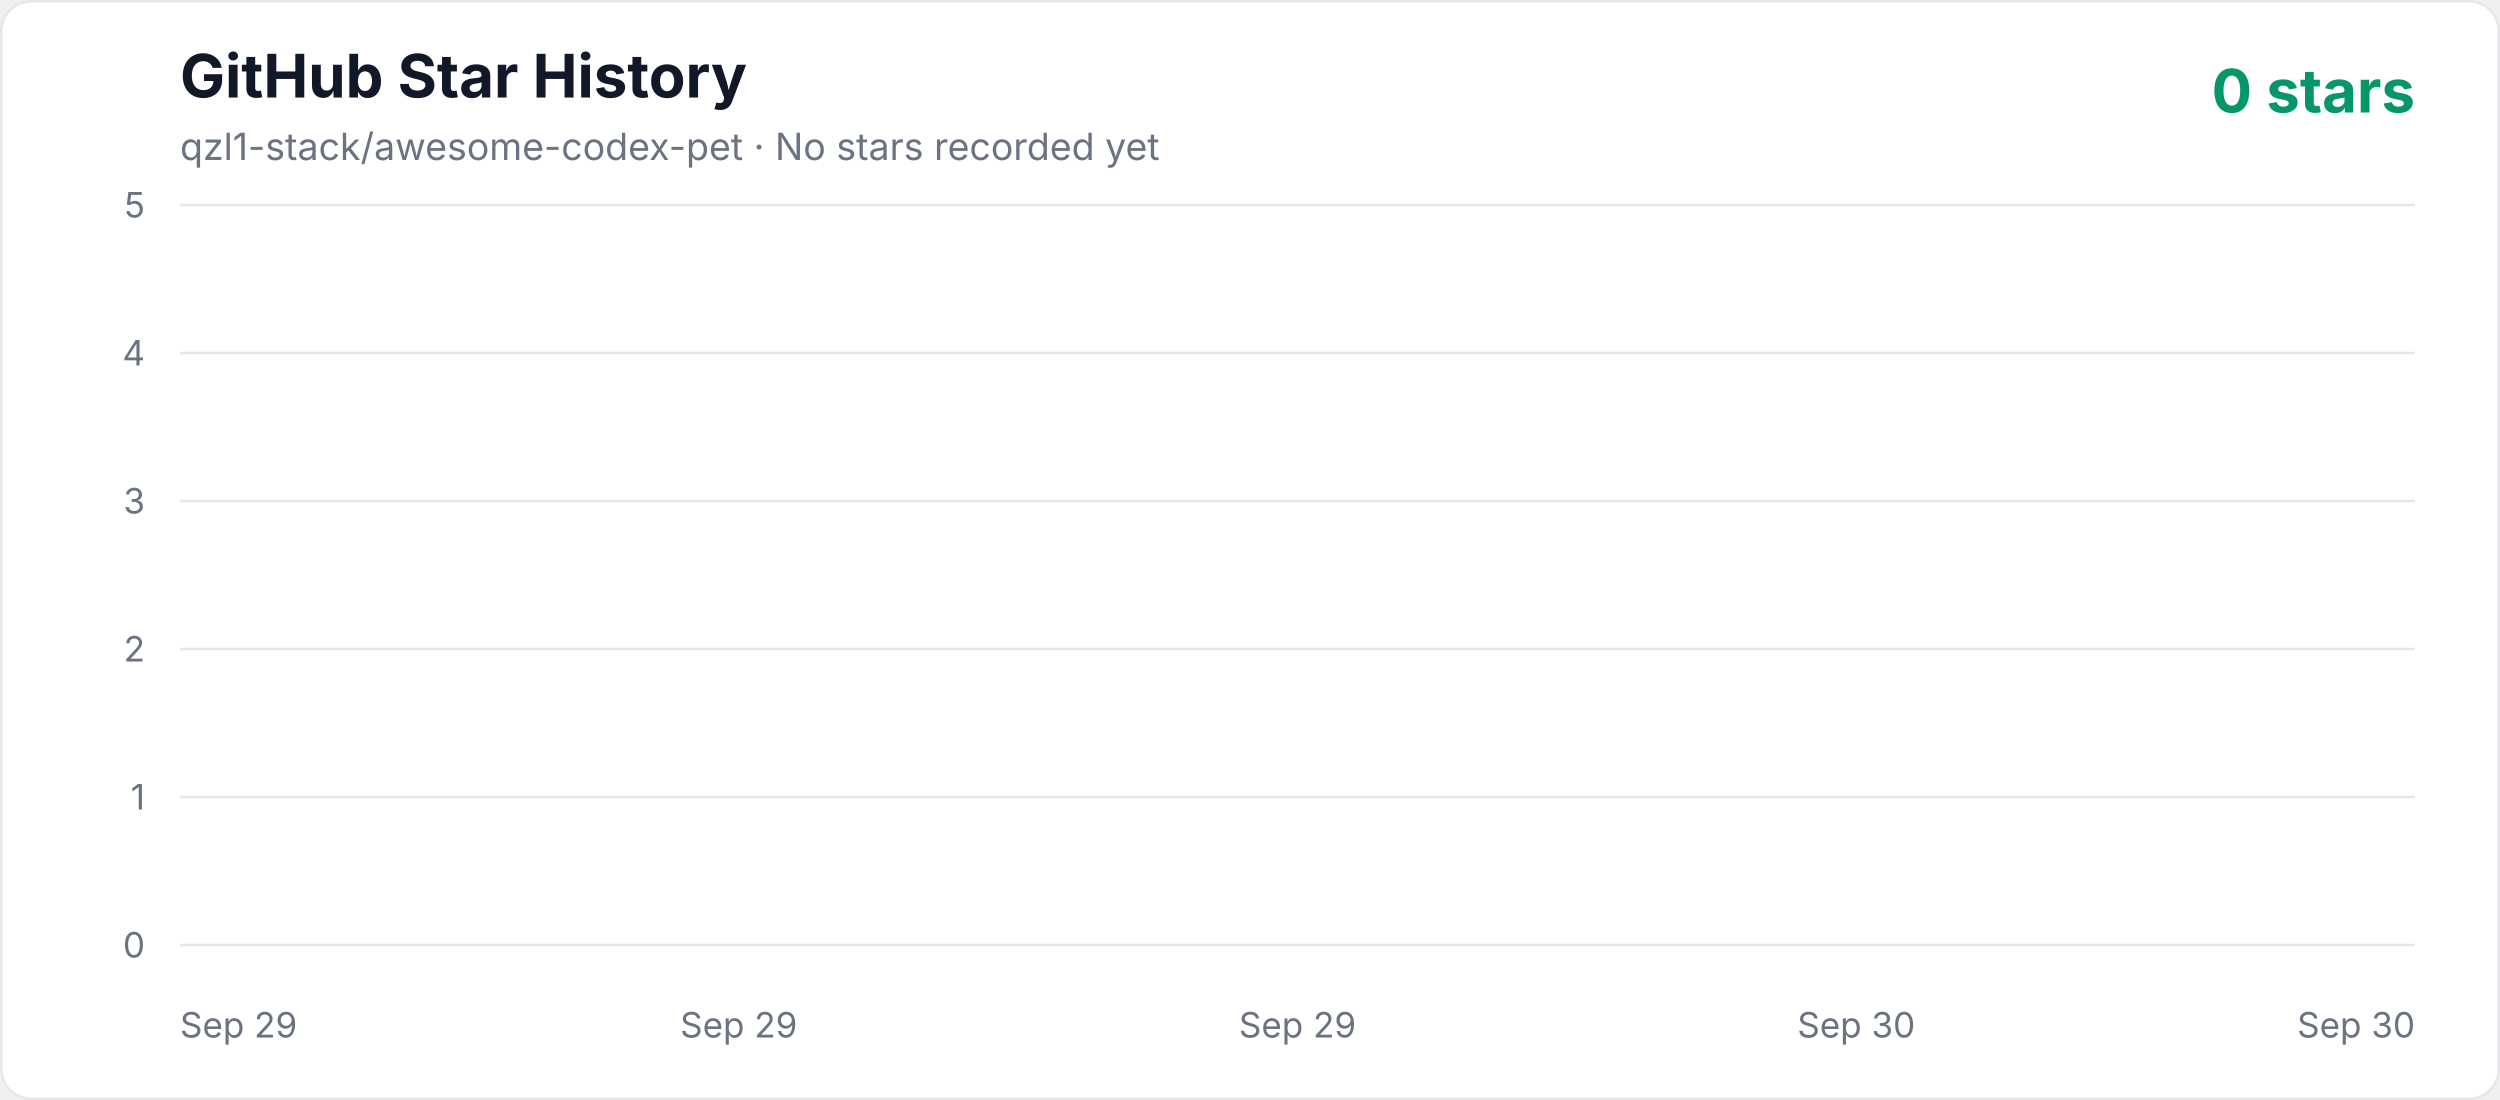
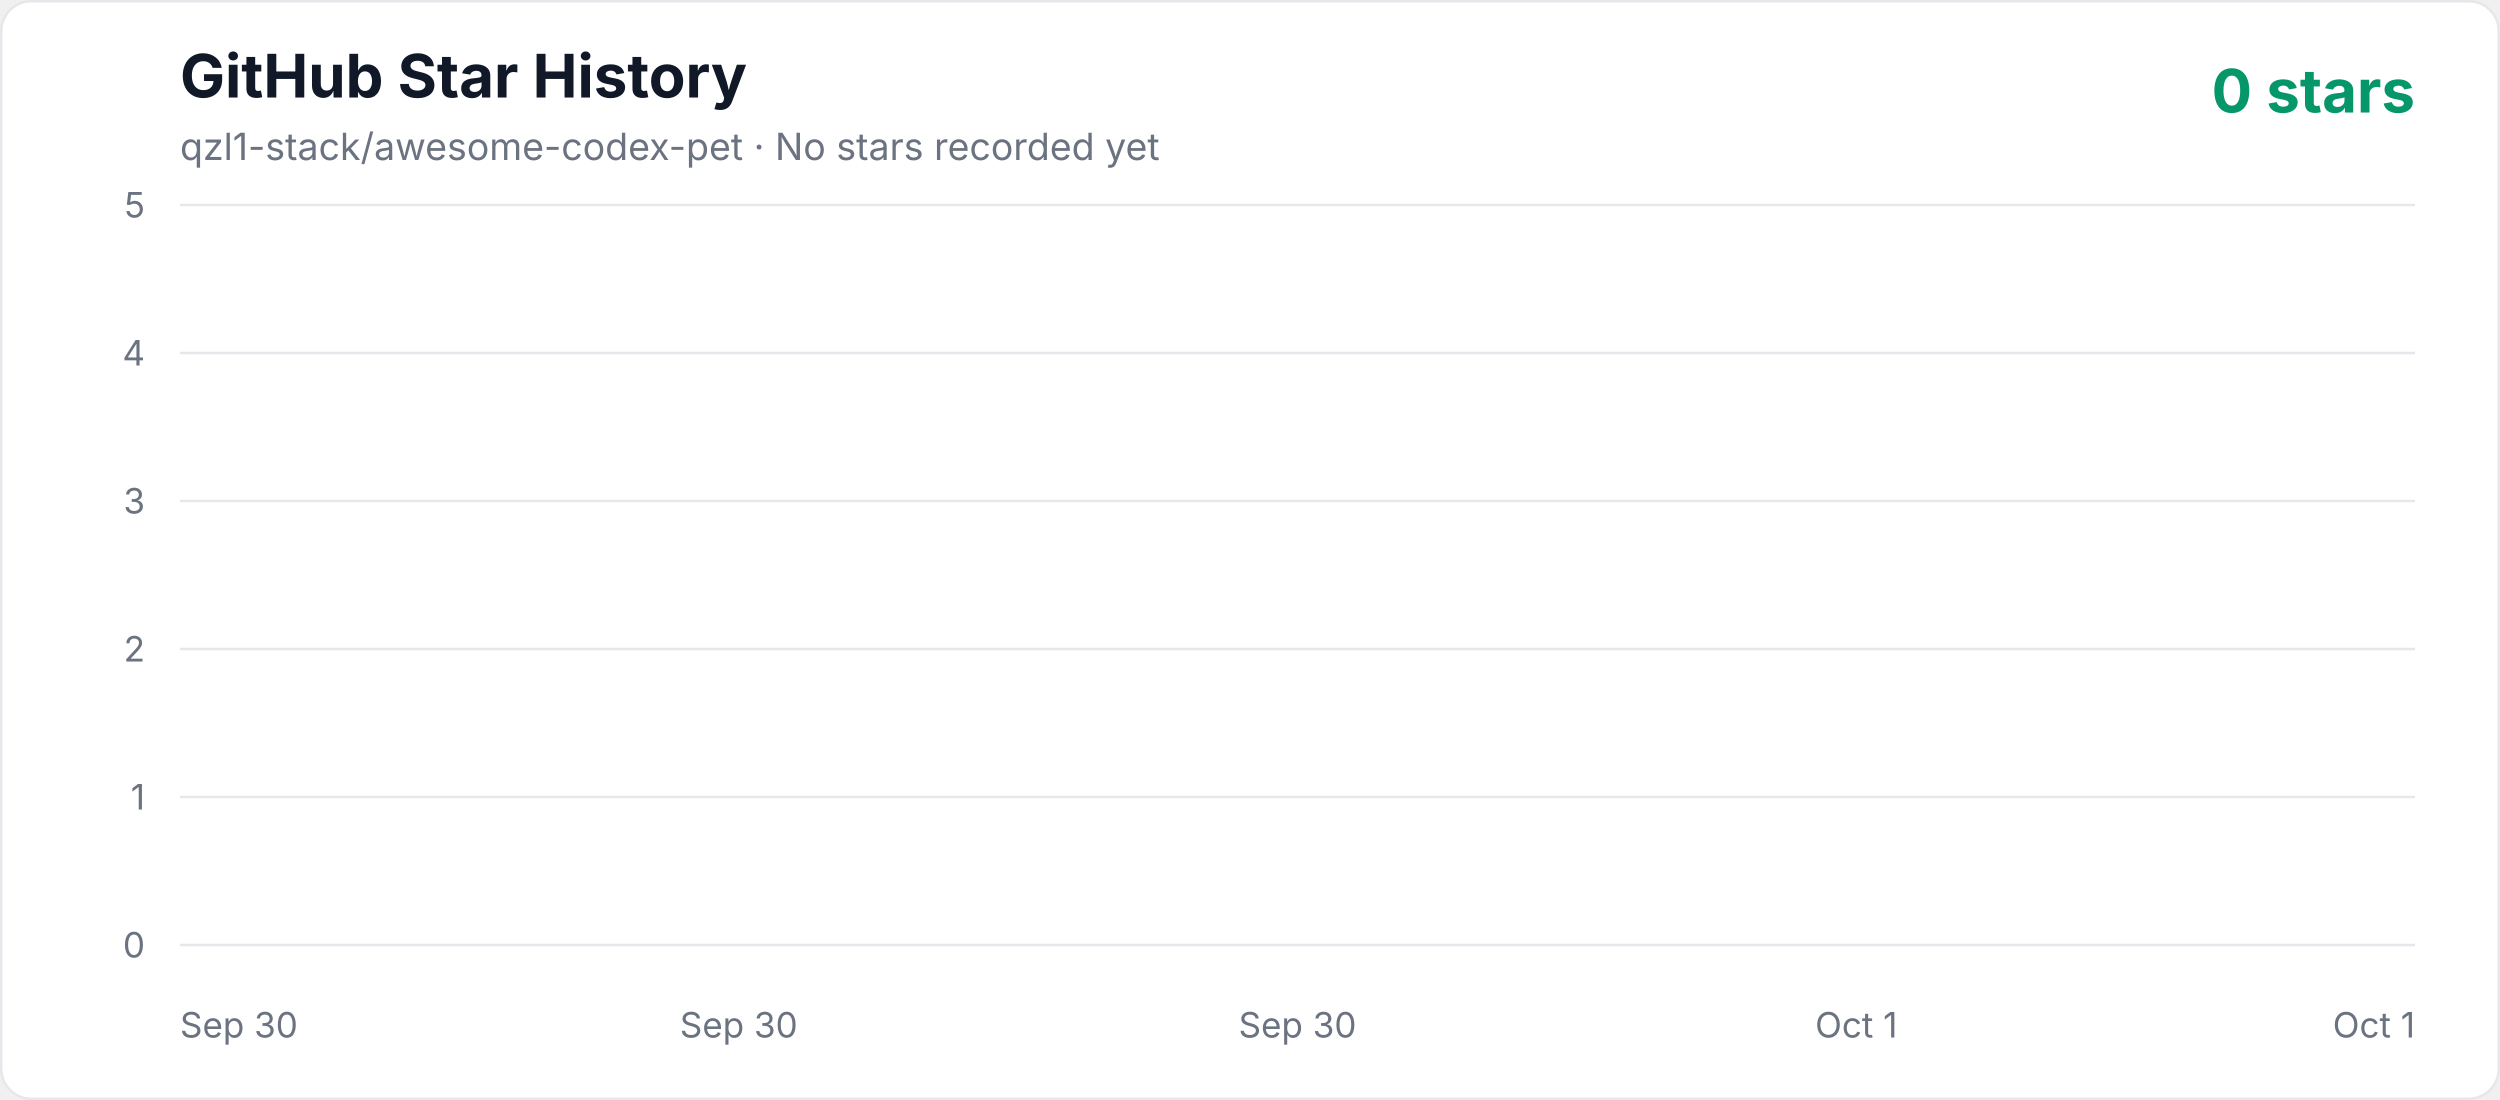
<svg xmlns="http://www.w3.org/2000/svg" width="1000" height="440" viewBox="0 0 1000 440" role="img" aria-labelledby="title description">
  <defs>
    <linearGradient id="area" x1="0" y1="0" x2="0" y2="1">
      <stop offset="0%" stop-color="#10b981" stop-opacity="0.3" />
      <stop offset="100%" stop-color="#10b981" stop-opacity="0.02" />
    </linearGradient>
    <style>
      .axis { fill: #6b7280; font: 14px -apple-system, BlinkMacSystemFont, "Segoe UI", sans-serif; }
      .title { fill: #111827; font: 700 24px -apple-system, BlinkMacSystemFont, "Segoe UI", sans-serif; }
      .subtitle { fill: #6b7280; font: 15px -apple-system, BlinkMacSystemFont, "Segoe UI", sans-serif; }
      .count { fill: #059669; font: 700 24px -apple-system, BlinkMacSystemFont, "Segoe UI", sans-serif; }
    </style>
  </defs>
  <rect x="0.5" y="0.5" width="999" height="439" rx="12" fill="#ffffff" stroke="#e5e7eb" />
  <text x="72" y="39" class="title">GitHub Star History</text>
  <text x="72" y="64" class="subtitle">qzl1-stack/awesome-codex-pet · No stars recorded yet</text>
  <text x="966" y="45" text-anchor="end" class="count">0 stars</text>
  <line x1="72" y1="378" x2="966" y2="378" stroke="#e5e7eb" stroke-width="1" />
  <text x="58" y="383" text-anchor="end" class="axis">0</text>
  <line x1="72" y1="318.8" x2="966" y2="318.8" stroke="#e5e7eb" stroke-width="1" />
  <text x="58" y="323.8" text-anchor="end" class="axis">1</text>
  <line x1="72" y1="259.6" x2="966" y2="259.6" stroke="#e5e7eb" stroke-width="1" />
  <text x="58" y="264.6" text-anchor="end" class="axis">2</text>
  <line x1="72" y1="200.4" x2="966" y2="200.4" stroke="#e5e7eb" stroke-width="1" />
  <text x="58" y="205.4" text-anchor="end" class="axis">3</text>
  <line x1="72" y1="141.2" x2="966" y2="141.2" stroke="#e5e7eb" stroke-width="1" />
  <text x="58" y="146.2" text-anchor="end" class="axis">4</text>
  <line x1="72" y1="82" x2="966" y2="82" stroke="#e5e7eb" stroke-width="1" />
  <text x="58" y="87" text-anchor="end" class="axis">5</text>
-   <text x="72" y="415" text-anchor="start" class="axis">Sep 29</text>
-   <text x="295.5" y="415" text-anchor="middle" class="axis">Sep 29</text>
-   <text x="519" y="415" text-anchor="middle" class="axis">Sep 29</text>
-   <text x="742.5" y="415" text-anchor="middle" class="axis">Sep 30</text>
-   <text x="966" y="415" text-anchor="end" class="axis">Sep 30</text>
+   <text x="72" y="415" text-anchor="start" class="axis">Sep 30</text>
+   <text x="295.5" y="415" text-anchor="middle" class="axis">Sep 30</text>
+   <text x="519" y="415" text-anchor="middle" class="axis">Sep 30</text>
+   <text x="742.5" y="415" text-anchor="middle" class="axis">Oct 1</text>
+   <text x="966" y="415" text-anchor="end" class="axis">Oct 1</text>
  <polygon points="72,378 966.00,378" fill="url(#area)" />
  <polyline points="72,378" fill="none" stroke="#10b981" stroke-width="4" stroke-linecap="round" stroke-linejoin="round" />
</svg>
